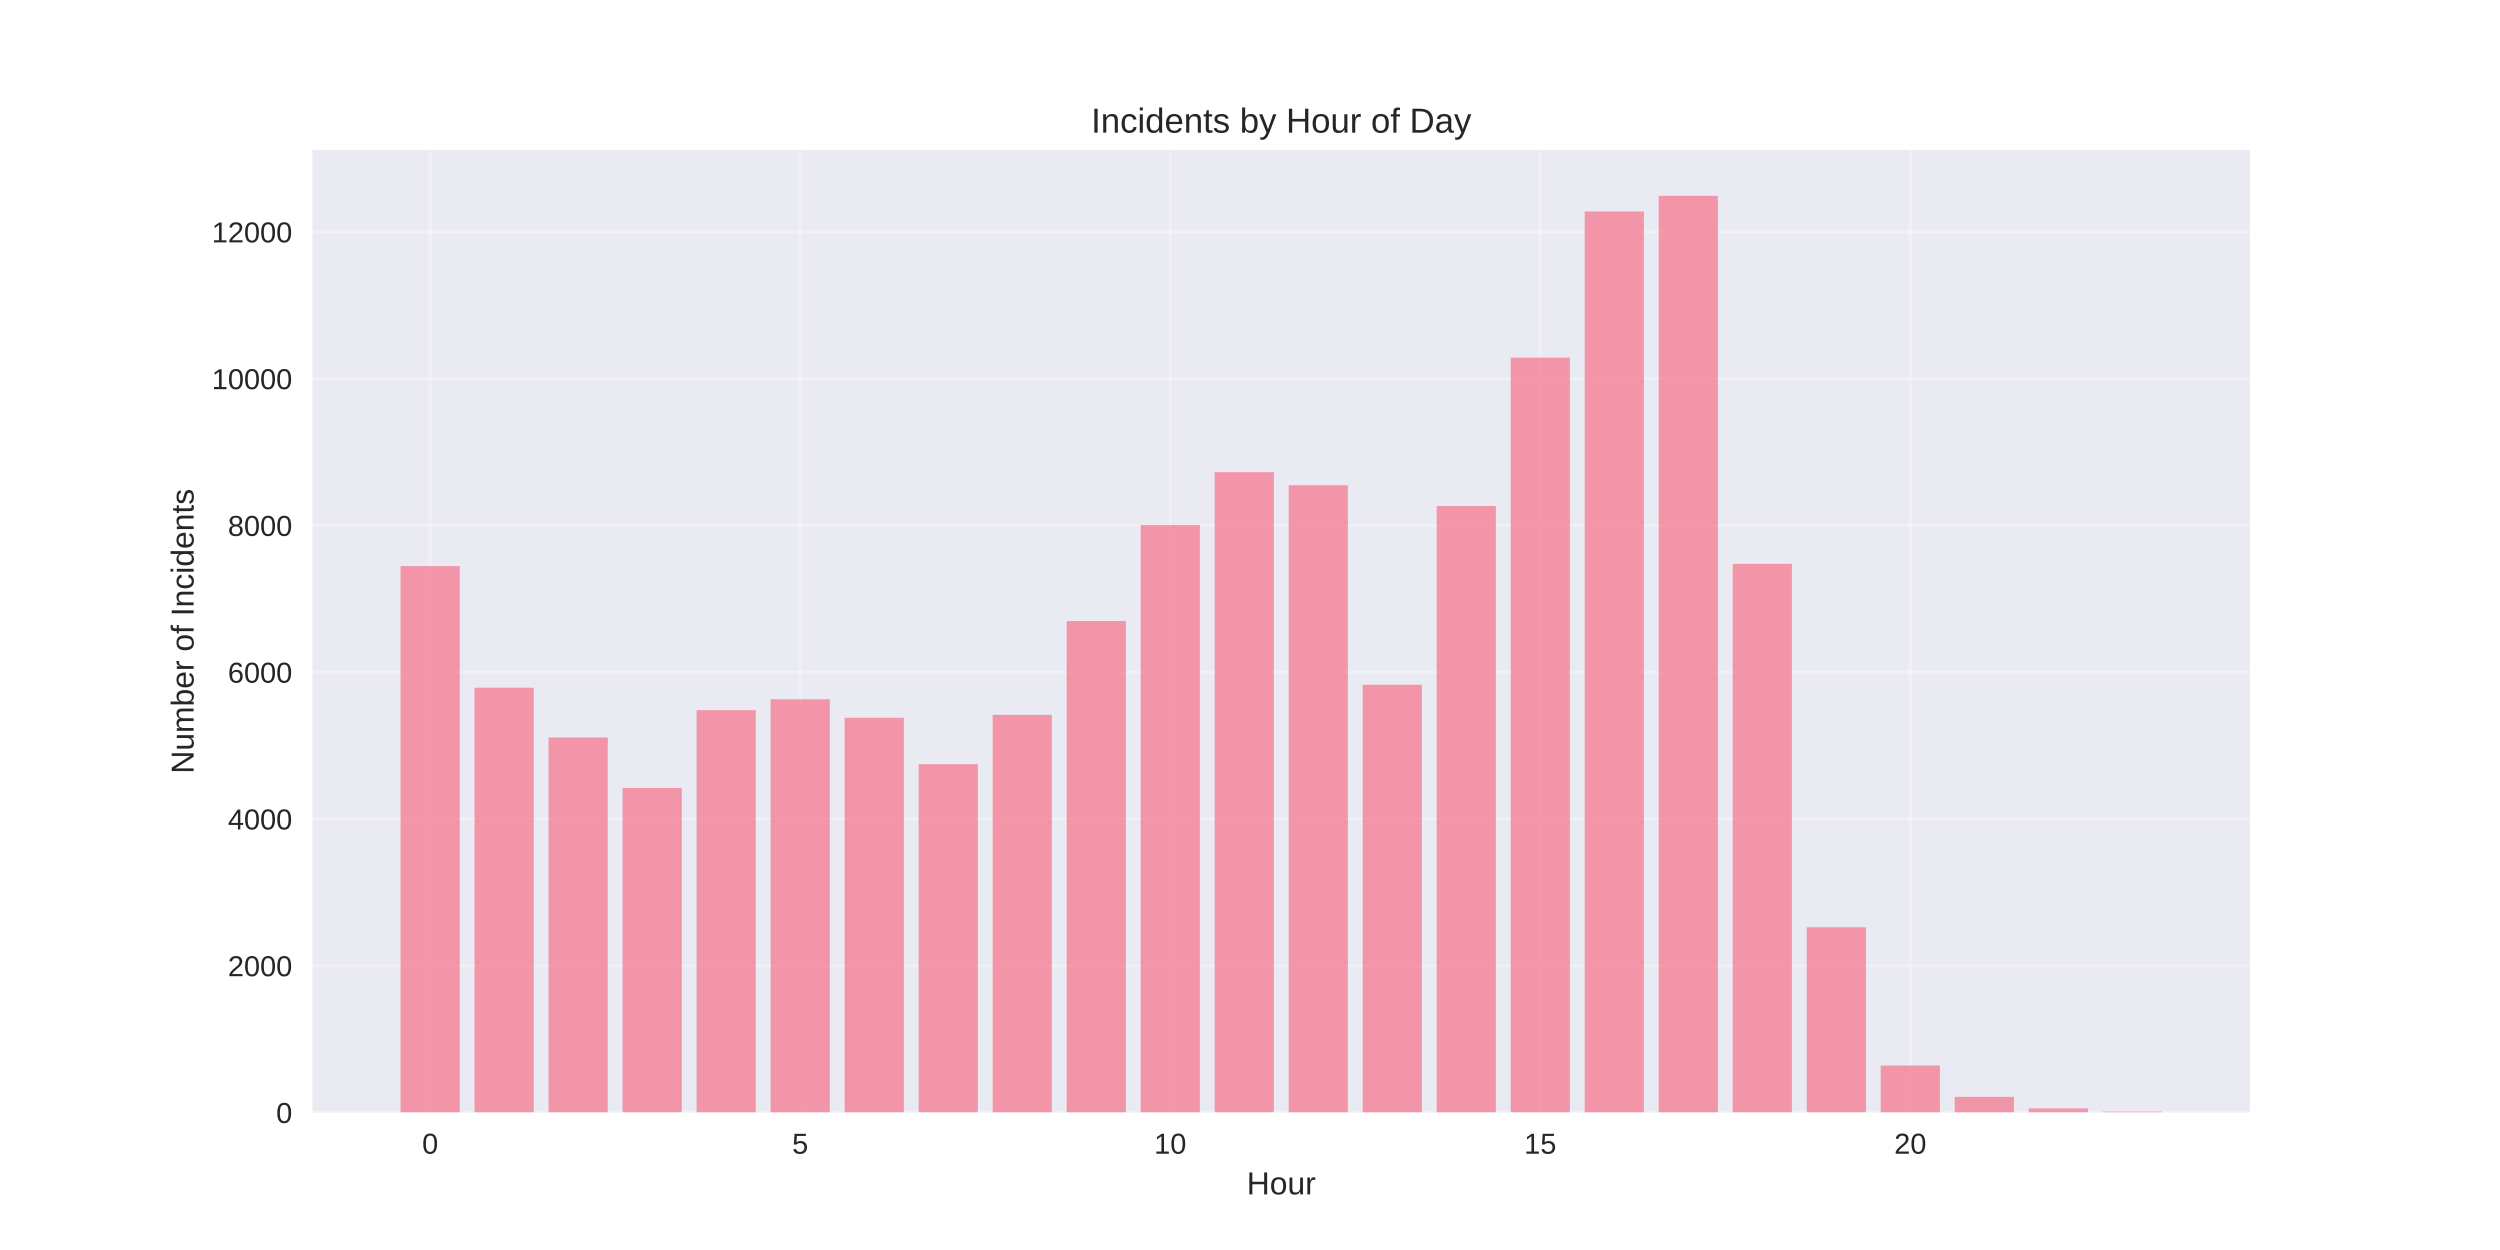
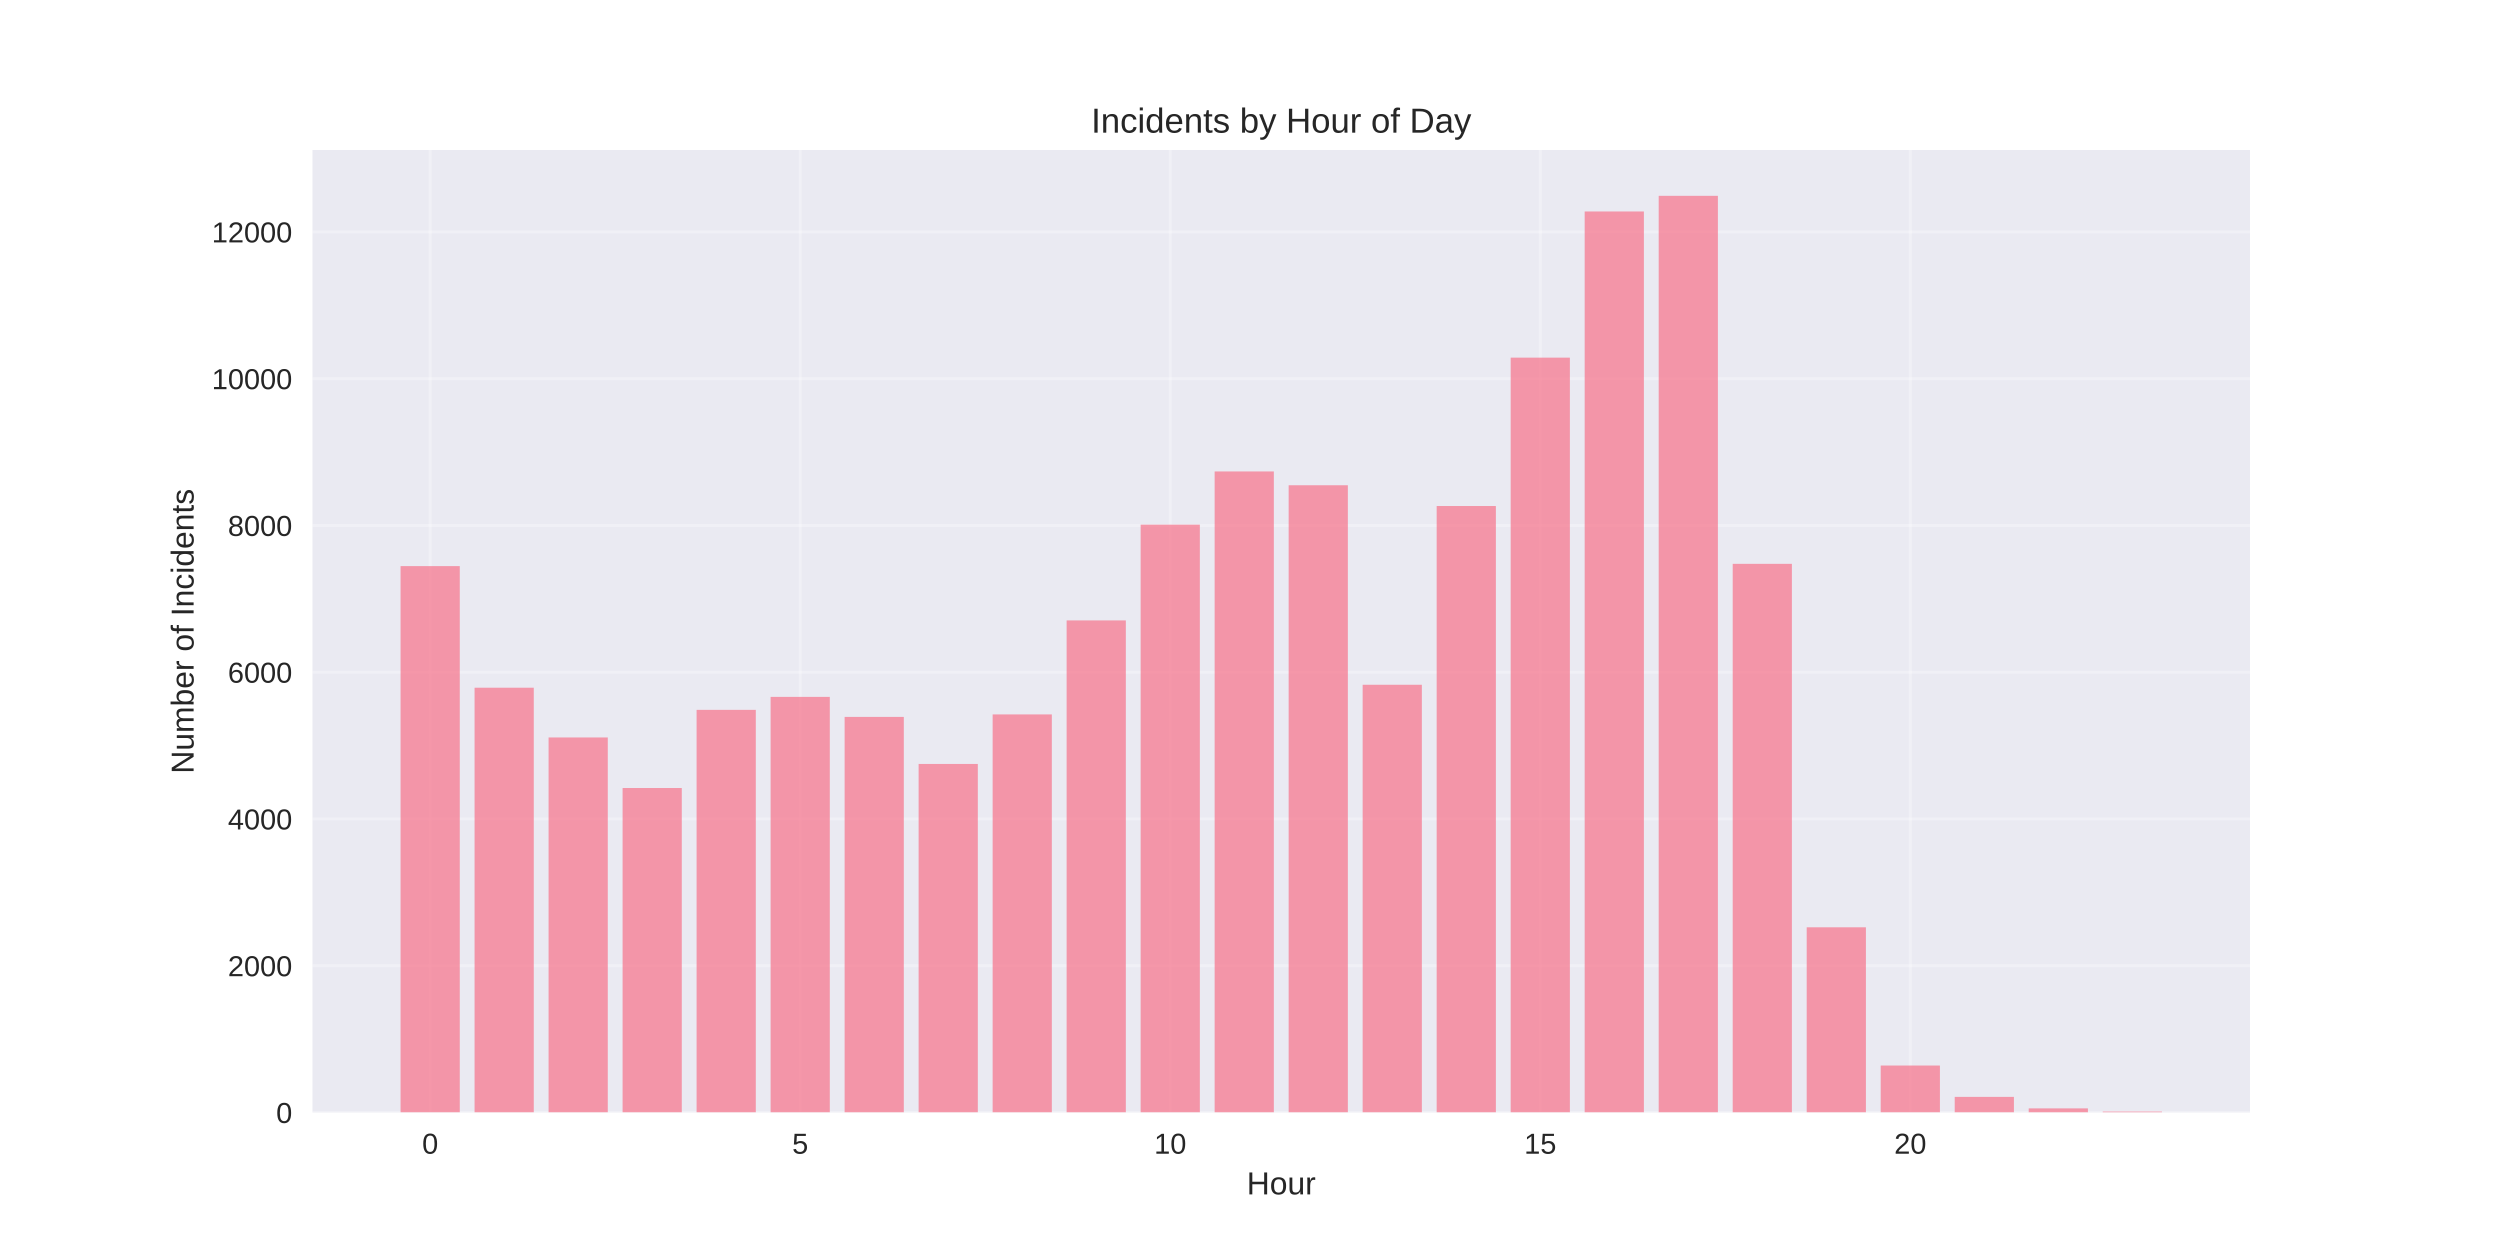
<svg xmlns="http://www.w3.org/2000/svg" width="864pt" height="432pt" viewBox="0 0 864 432" version="1.1">
  <defs>
    <style type="text/css">*{stroke-linejoin: round; stroke-linecap: butt}</style>
  </defs>
  <g id="figure_1">
    <g id="patch_1">
      <path d="M 0 432  L 864 432  L 864 0  L 0 0  z " style="fill: #ffffff" />
    </g>
    <g id="axes_1">
      <g id="patch_2">
        <path d="M 108 384.48  L 777.6 384.48  L 777.6 51.84  L 108 51.84  z " style="fill: #eaeaf2" />
      </g>
      <g id="matplotlib.axis_1">
        <g id="xtick_1">
          <g id="line2d_1">
-             <path d="M 148.667 384.48  L 148.667 51.84  " clip-path="url(#p4d6e730fa2)" style="fill: none; stroke: #ffffff; stroke-opacity: 0.3; stroke-linecap: round" />
+             <path d="M 148.667 384.48  L 148.667 51.84  " clip-path="url(#p870761d656)" style="fill: none; stroke: #ffffff; stroke-opacity: 0.3; stroke-linecap: round" />
          </g>
          <g id="line2d_2" />
          <g id="text_1">
            <text style="fill: #262626; font: 10px 'Arial', 'Liberation Sans', 'DejaVu Sans', 'Bitstream Vera Sans', sans-serif; text-anchor: middle" x="148.667" y="398.727" transform="rotate(-0 148.6671 398.7269)">0</text>
          </g>
        </g>
        <g id="xtick_2">
          <g id="line2d_3">
-             <path d="M 276.551 384.48  L 276.551 51.84  " clip-path="url(#p4d6e730fa2)" style="fill: none; stroke: #ffffff; stroke-opacity: 0.3; stroke-linecap: round" />
+             <path d="M 276.551 384.48  L 276.551 51.84  " clip-path="url(#p870761d656)" style="fill: none; stroke: #ffffff; stroke-opacity: 0.3; stroke-linecap: round" />
          </g>
          <g id="line2d_4" />
          <g id="text_2">
            <text style="fill: #262626; font: 10px 'Arial', 'Liberation Sans', 'DejaVu Sans', 'Bitstream Vera Sans', sans-serif; text-anchor: middle" x="276.551" y="398.727" transform="rotate(-0 276.551 398.7269)">5</text>
          </g>
        </g>
        <g id="xtick_3">
          <g id="line2d_5">
-             <path d="M 404.435 384.48  L 404.435 51.84  " clip-path="url(#p4d6e730fa2)" style="fill: none; stroke: #ffffff; stroke-opacity: 0.3; stroke-linecap: round" />
+             <path d="M 404.435 384.48  L 404.435 51.84  " clip-path="url(#p870761d656)" style="fill: none; stroke: #ffffff; stroke-opacity: 0.3; stroke-linecap: round" />
          </g>
          <g id="line2d_6" />
          <g id="text_3">
            <text style="fill: #262626; font: 10px 'Arial', 'Liberation Sans', 'DejaVu Sans', 'Bitstream Vera Sans', sans-serif; text-anchor: middle" x="404.435" y="398.727" transform="rotate(-0 404.4348 398.7269)">10</text>
          </g>
        </g>
        <g id="xtick_4">
          <g id="line2d_7">
-             <path d="M 532.319 384.48  L 532.319 51.84  " clip-path="url(#p4d6e730fa2)" style="fill: none; stroke: #ffffff; stroke-opacity: 0.3; stroke-linecap: round" />
+             <path d="M 532.319 384.48  L 532.319 51.84  " clip-path="url(#p870761d656)" style="fill: none; stroke: #ffffff; stroke-opacity: 0.3; stroke-linecap: round" />
          </g>
          <g id="line2d_8" />
          <g id="text_4">
            <text style="fill: #262626; font: 10px 'Arial', 'Liberation Sans', 'DejaVu Sans', 'Bitstream Vera Sans', sans-serif; text-anchor: middle" x="532.319" y="398.727" transform="rotate(-0 532.3187 398.7269)">15</text>
          </g>
        </g>
        <g id="xtick_5">
          <g id="line2d_9">
-             <path d="M 660.203 384.48  L 660.203 51.84  " clip-path="url(#p4d6e730fa2)" style="fill: none; stroke: #ffffff; stroke-opacity: 0.3; stroke-linecap: round" />
+             <path d="M 660.203 384.48  L 660.203 51.84  " clip-path="url(#p870761d656)" style="fill: none; stroke: #ffffff; stroke-opacity: 0.3; stroke-linecap: round" />
          </g>
          <g id="line2d_10" />
          <g id="text_5">
            <text style="fill: #262626; font: 10px 'Arial', 'Liberation Sans', 'DejaVu Sans', 'Bitstream Vera Sans', sans-serif; text-anchor: middle" x="660.203" y="398.727" transform="rotate(-0 660.2026 398.7269)">20</text>
          </g>
        </g>
        <g id="text_6">
          <text style="fill: #262626; font: 11px 'Arial', 'Liberation Sans', 'DejaVu Sans', 'Bitstream Vera Sans', sans-serif; text-anchor: middle" x="442.8" y="412.773" transform="rotate(-0 442.8 412.7734)">Hour</text>
        </g>
      </g>
      <g id="matplotlib.axis_2">
        <g id="ytick_1">
          <g id="line2d_11">
-             <path d="M 108 384.48  L 777.6 384.48  " clip-path="url(#p4d6e730fa2)" style="fill: none; stroke: #ffffff; stroke-opacity: 0.3; stroke-linecap: round" />
+             <path d="M 108 384.48  L 777.6 384.48  " clip-path="url(#p870761d656)" style="fill: none; stroke: #ffffff; stroke-opacity: 0.3; stroke-linecap: round" />
          </g>
          <g id="line2d_12" />
          <g id="text_7">
            <text style="fill: #262626; font: 10px 'Arial', 'Liberation Sans', 'DejaVu Sans', 'Bitstream Vera Sans', sans-serif; text-anchor: end" x="101" y="388.103" transform="rotate(-0 101 388.1034)">0</text>
          </g>
        </g>
        <g id="ytick_2">
          <g id="line2d_13">
-             <path d="M 108 333.76  L 777.6 333.76  " clip-path="url(#p4d6e730fa2)" style="fill: none; stroke: #ffffff; stroke-opacity: 0.3; stroke-linecap: round" />
+             <path d="M 108 333.76  L 777.6 333.76  " clip-path="url(#p870761d656)" style="fill: none; stroke: #ffffff; stroke-opacity: 0.3; stroke-linecap: round" />
          </g>
          <g id="line2d_14" />
          <g id="text_8">
            <text style="fill: #262626; font: 10px 'Arial', 'Liberation Sans', 'DejaVu Sans', 'Bitstream Vera Sans', sans-serif; text-anchor: end" x="101" y="337.383" transform="rotate(-0 101 337.383)">2000</text>
          </g>
        </g>
        <g id="ytick_3">
          <g id="line2d_15">
-             <path d="M 108 283.039  L 777.6 283.039  " clip-path="url(#p4d6e730fa2)" style="fill: none; stroke: #ffffff; stroke-opacity: 0.3; stroke-linecap: round" />
+             <path d="M 108 283.039  L 777.6 283.039  " clip-path="url(#p870761d656)" style="fill: none; stroke: #ffffff; stroke-opacity: 0.3; stroke-linecap: round" />
          </g>
          <g id="line2d_16" />
          <g id="text_9">
            <text style="fill: #262626; font: 10px 'Arial', 'Liberation Sans', 'DejaVu Sans', 'Bitstream Vera Sans', sans-serif; text-anchor: end" x="101" y="286.663" transform="rotate(-0 101 286.6625)">4000</text>
          </g>
        </g>
        <g id="ytick_4">
          <g id="line2d_17">
-             <path d="M 108 232.319  L 777.6 232.319  " clip-path="url(#p4d6e730fa2)" style="fill: none; stroke: #ffffff; stroke-opacity: 0.3; stroke-linecap: round" />
+             <path d="M 108 232.319  L 777.6 232.319  " clip-path="url(#p870761d656)" style="fill: none; stroke: #ffffff; stroke-opacity: 0.3; stroke-linecap: round" />
          </g>
          <g id="line2d_18" />
          <g id="text_10">
            <text style="fill: #262626; font: 10px 'Arial', 'Liberation Sans', 'DejaVu Sans', 'Bitstream Vera Sans', sans-serif; text-anchor: end" x="101" y="235.942" transform="rotate(-0 101 235.9421)">6000</text>
          </g>
        </g>
        <g id="ytick_5">
          <g id="line2d_19">
-             <path d="M 108 181.598  L 777.6 181.598  " clip-path="url(#p4d6e730fa2)" style="fill: none; stroke: #ffffff; stroke-opacity: 0.3; stroke-linecap: round" />
+             <path d="M 108 181.598  L 777.6 181.598  " clip-path="url(#p870761d656)" style="fill: none; stroke: #ffffff; stroke-opacity: 0.3; stroke-linecap: round" />
          </g>
          <g id="line2d_20" />
          <g id="text_11">
            <text style="fill: #262626; font: 10px 'Arial', 'Liberation Sans', 'DejaVu Sans', 'Bitstream Vera Sans', sans-serif; text-anchor: end" x="101" y="185.222" transform="rotate(-0 101 185.2216)">8000</text>
          </g>
        </g>
        <g id="ytick_6">
          <g id="line2d_21">
-             <path d="M 108 130.878  L 777.6 130.878  " clip-path="url(#p4d6e730fa2)" style="fill: none; stroke: #ffffff; stroke-opacity: 0.3; stroke-linecap: round" />
+             <path d="M 108 130.878  L 777.6 130.878  " clip-path="url(#p870761d656)" style="fill: none; stroke: #ffffff; stroke-opacity: 0.3; stroke-linecap: round" />
          </g>
          <g id="line2d_22" />
          <g id="text_12">
            <text style="fill: #262626; font: 10px 'Arial', 'Liberation Sans', 'DejaVu Sans', 'Bitstream Vera Sans', sans-serif; text-anchor: end" x="101" y="134.501" transform="rotate(-0 101 134.5011)">10000</text>
          </g>
        </g>
        <g id="ytick_7">
          <g id="line2d_23">
-             <path d="M 108 80.157  L 777.6 80.157  " clip-path="url(#p4d6e730fa2)" style="fill: none; stroke: #ffffff; stroke-opacity: 0.3; stroke-linecap: round" />
+             <path d="M 108 80.157  L 777.6 80.157  " clip-path="url(#p870761d656)" style="fill: none; stroke: #ffffff; stroke-opacity: 0.3; stroke-linecap: round" />
          </g>
          <g id="line2d_24" />
          <g id="text_13">
            <text style="fill: #262626; font: 10px 'Arial', 'Liberation Sans', 'DejaVu Sans', 'Bitstream Vera Sans', sans-serif; text-anchor: end" x="101" y="83.781" transform="rotate(-0 101 83.78067)">12000</text>
          </g>
        </g>
        <g id="text_14">
          <text style="fill: #262626; font: 11px 'Arial', 'Liberation Sans', 'DejaVu Sans', 'Bitstream Vera Sans', sans-serif; text-anchor: middle" x="66.913" y="218.16" transform="rotate(-90 66.91281 218.16)">Number of Incidents</text>
        </g>
      </g>
      <g id="patch_3">
-         <path d="M 138.436 384.48  L 158.898 384.48  L 158.898 195.648  L 138.436 195.648  z " clip-path="url(#p4d6e730fa2)" style="fill: #f77189; opacity: 0.7" />
+         <path d="M 138.436 384.48  L 158.898 384.48  L 158.898 195.648  L 138.436 195.648  z " clip-path="url(#p870761d656)" style="fill: #f77189; opacity: 0.7" />
      </g>
      <g id="patch_4">
-         <path d="M 164.013 384.48  L 184.475 384.48  L 184.475 237.67  L 164.013 237.67  z " clip-path="url(#p4d6e730fa2)" style="fill: #f77189; opacity: 0.7" />
+         <path d="M 164.013 384.48  L 184.475 384.48  L 184.475 237.67  L 164.013 237.67  z " clip-path="url(#p870761d656)" style="fill: #f77189; opacity: 0.7" />
      </g>
      <g id="patch_5">
-         <path d="M 189.59 384.48  L 210.051 384.48  L 210.051 254.864  L 189.59 254.864  z " clip-path="url(#p4d6e730fa2)" style="fill: #f77189; opacity: 0.7" />
+         <path d="M 189.59 384.48  L 210.051 384.48  L 210.051 254.864  L 189.59 254.864  z " clip-path="url(#p870761d656)" style="fill: #f77189; opacity: 0.7" />
      </g>
      <g id="patch_6">
-         <path d="M 215.167 384.48  L 235.628 384.48  L 235.628 272.337  L 215.167 272.337  z " clip-path="url(#p4d6e730fa2)" style="fill: #f77189; opacity: 0.7" />
+         <path d="M 215.167 384.48  L 235.628 384.48  L 235.628 272.337  L 215.167 272.337  z " clip-path="url(#p870761d656)" style="fill: #f77189; opacity: 0.7" />
      </g>
      <g id="patch_7">
-         <path d="M 240.743 384.48  L 261.205 384.48  L 261.205 245.43  L 240.743 245.43  z " clip-path="url(#p4d6e730fa2)" style="fill: #f77189; opacity: 0.7" />
+         <path d="M 240.743 384.48  L 261.205 384.48  L 261.205 245.328  L 240.743 245.328  z " clip-path="url(#p870761d656)" style="fill: #f77189; opacity: 0.7" />
      </g>
      <g id="patch_8">
-         <path d="M 266.32 384.48  L 286.782 384.48  L 286.782 241.677  L 266.32 241.677  z " clip-path="url(#p4d6e730fa2)" style="fill: #f77189; opacity: 0.7" />
+         <path d="M 266.32 384.48  L 286.782 384.48  L 286.782 240.84  L 266.32 240.84  z " clip-path="url(#p870761d656)" style="fill: #f77189; opacity: 0.7" />
      </g>
      <g id="patch_9">
-         <path d="M 291.897 384.48  L 312.358 384.48  L 312.358 248.067  L 291.897 248.067  z " clip-path="url(#p4d6e730fa2)" style="fill: #f77189; opacity: 0.7" />
+         <path d="M 291.897 384.48  L 312.358 384.48  L 312.358 247.763  L 291.897 247.763  z " clip-path="url(#p870761d656)" style="fill: #f77189; opacity: 0.7" />
      </g>
      <g id="patch_10">
-         <path d="M 317.474 384.48  L 337.935 384.48  L 337.935 264.095  L 317.474 264.095  z " clip-path="url(#p4d6e730fa2)" style="fill: #f77189; opacity: 0.7" />
+         <path d="M 317.474 384.48  L 337.935 384.48  L 337.935 264.019  L 317.474 264.019  z " clip-path="url(#p870761d656)" style="fill: #f77189; opacity: 0.7" />
      </g>
      <g id="patch_11">
-         <path d="M 343.051 384.48  L 363.512 384.48  L 363.512 247.053  L 343.051 247.053  z " clip-path="url(#p4d6e730fa2)" style="fill: #f77189; opacity: 0.7" />
+         <path d="M 343.051 384.48  L 363.512 384.48  L 363.512 246.901  L 343.051 246.901  z " clip-path="url(#p870761d656)" style="fill: #f77189; opacity: 0.7" />
      </g>
      <g id="patch_12">
-         <path d="M 368.627 384.48  L 389.089 384.48  L 389.089 214.617  L 368.627 214.617  z " clip-path="url(#p4d6e730fa2)" style="fill: #f77189; opacity: 0.7" />
+         <path d="M 368.627 384.48  L 389.089 384.48  L 389.089 214.414  L 368.627 214.414  z " clip-path="url(#p870761d656)" style="fill: #f77189; opacity: 0.7" />
      </g>
      <g id="patch_13">
-         <path d="M 394.204 384.48  L 414.666 384.48  L 414.666 181.446  L 394.204 181.446  z " clip-path="url(#p4d6e730fa2)" style="fill: #f77189; opacity: 0.7" />
+         <path d="M 394.204 384.48  L 414.666 384.48  L 414.666 181.319  L 394.204 181.319  z " clip-path="url(#p870761d656)" style="fill: #f77189; opacity: 0.7" />
      </g>
      <g id="patch_14">
-         <path d="M 419.781 384.48  L 440.242 384.48  L 440.242 163.187  L 419.781 163.187  z " clip-path="url(#p4d6e730fa2)" style="fill: #f77189; opacity: 0.7" />
+         <path d="M 419.781 384.48  L 440.242 384.48  L 440.242 162.933  L 419.781 162.933  z " clip-path="url(#p870761d656)" style="fill: #f77189; opacity: 0.7" />
      </g>
      <g id="patch_15">
-         <path d="M 445.358 384.48  L 465.819 384.48  L 465.819 167.701  L 445.358 167.701  z " clip-path="url(#p4d6e730fa2)" style="fill: #f77189; opacity: 0.7" />
+         <path d="M 445.358 384.48  L 465.819 384.48  L 465.819 167.701  L 445.358 167.701  z " clip-path="url(#p870761d656)" style="fill: #f77189; opacity: 0.7" />
      </g>
      <g id="patch_16">
-         <path d="M 470.934 384.48  L 491.396 384.48  L 491.396 236.655  L 470.934 236.655  z " clip-path="url(#p4d6e730fa2)" style="fill: #f77189; opacity: 0.7" />
+         <path d="M 470.934 384.48  L 491.396 384.48  L 491.396 236.655  L 470.934 236.655  z " clip-path="url(#p870761d656)" style="fill: #f77189; opacity: 0.7" />
      </g>
      <g id="patch_17">
-         <path d="M 496.511 384.48  L 516.973 384.48  L 516.973 174.878  L 496.511 174.878  z " clip-path="url(#p4d6e730fa2)" style="fill: #f77189; opacity: 0.7" />
+         <path d="M 496.511 384.48  L 516.973 384.48  L 516.973 174.878  L 496.511 174.878  z " clip-path="url(#p870761d656)" style="fill: #f77189; opacity: 0.7" />
      </g>
      <g id="patch_18">
-         <path d="M 522.088 384.48  L 542.549 384.48  L 542.549 123.599  L 522.088 123.599  z " clip-path="url(#p4d6e730fa2)" style="fill: #f77189; opacity: 0.7" />
+         <path d="M 522.088 384.48  L 542.549 384.48  L 542.549 123.599  L 522.088 123.599  z " clip-path="url(#p870761d656)" style="fill: #f77189; opacity: 0.7" />
      </g>
      <g id="patch_19">
-         <path d="M 547.665 384.48  L 568.126 384.48  L 568.126 73.082  L 547.665 73.082  z " clip-path="url(#p4d6e730fa2)" style="fill: #f77189; opacity: 0.7" />
+         <path d="M 547.665 384.48  L 568.126 384.48  L 568.126 73.082  L 547.665 73.082  z " clip-path="url(#p870761d656)" style="fill: #f77189; opacity: 0.7" />
      </g>
      <g id="patch_20">
-         <path d="M 573.242 384.48  L 593.703 384.48  L 593.703 67.68  L 573.242 67.68  z " clip-path="url(#p4d6e730fa2)" style="fill: #f77189; opacity: 0.7" />
+         <path d="M 573.242 384.48  L 593.703 384.48  L 593.703 67.68  L 573.242 67.68  z " clip-path="url(#p870761d656)" style="fill: #f77189; opacity: 0.7" />
      </g>
      <g id="patch_21">
-         <path d="M 598.818 384.48  L 619.28 384.48  L 619.28 194.862  L 598.818 194.862  z " clip-path="url(#p4d6e730fa2)" style="fill: #f77189; opacity: 0.7" />
+         <path d="M 598.818 384.48  L 619.28 384.48  L 619.28 194.862  L 598.818 194.862  z " clip-path="url(#p870761d656)" style="fill: #f77189; opacity: 0.7" />
      </g>
      <g id="patch_22">
-         <path d="M 624.395 384.48  L 644.857 384.48  L 644.857 320.471  L 624.395 320.471  z " clip-path="url(#p4d6e730fa2)" style="fill: #f77189; opacity: 0.7" />
+         <path d="M 624.395 384.48  L 644.857 384.48  L 644.857 320.471  L 624.395 320.471  z " clip-path="url(#p870761d656)" style="fill: #f77189; opacity: 0.7" />
      </g>
      <g id="patch_23">
-         <path d="M 649.972 384.48  L 670.433 384.48  L 670.433 368.249  L 649.972 368.249  z " clip-path="url(#p4d6e730fa2)" style="fill: #f77189; opacity: 0.7" />
+         <path d="M 649.972 384.48  L 670.433 384.48  L 670.433 368.249  L 649.972 368.249  z " clip-path="url(#p870761d656)" style="fill: #f77189; opacity: 0.7" />
      </g>
      <g id="patch_24">
-         <path d="M 675.549 384.48  L 696.01 384.48  L 696.01 379.078  L 675.549 379.078  z " clip-path="url(#p4d6e730fa2)" style="fill: #f77189; opacity: 0.7" />
+         <path d="M 675.549 384.48  L 696.01 384.48  L 696.01 379.078  L 675.549 379.078  z " clip-path="url(#p870761d656)" style="fill: #f77189; opacity: 0.7" />
      </g>
      <g id="patch_25">
-         <path d="M 701.125 384.48  L 721.587 384.48  L 721.587 383.06  L 701.125 383.06  z " clip-path="url(#p4d6e730fa2)" style="fill: #f77189; opacity: 0.7" />
+         <path d="M 701.125 384.48  L 721.587 384.48  L 721.587 383.06  L 701.125 383.06  z " clip-path="url(#p870761d656)" style="fill: #f77189; opacity: 0.7" />
      </g>
      <g id="patch_26">
-         <path d="M 726.702 384.48  L 747.164 384.48  L 747.164 384.15  L 726.702 384.15  z " clip-path="url(#p4d6e730fa2)" style="fill: #f77189; opacity: 0.7" />
+         <path d="M 726.702 384.48  L 747.164 384.48  L 747.164 384.15  L 726.702 384.15  z " clip-path="url(#p870761d656)" style="fill: #f77189; opacity: 0.7" />
      </g>
      <g id="patch_27">
        <path d="M 108 384.48  L 108 51.84  " style="fill: none" />
      </g>
      <g id="patch_28">
        <path d="M 777.6 384.48  L 777.6 51.84  " style="fill: none" />
      </g>
      <g id="patch_29">
        <path d="M 108 384.48  L 777.6 384.48  " style="fill: none" />
      </g>
      <g id="patch_30">
        <path d="M 108 51.84  L 777.6 51.84  " style="fill: none" />
      </g>
      <g id="text_15">
        <text style="fill: #262626; font: 12px 'Arial', 'Liberation Sans', 'DejaVu Sans', 'Bitstream Vera Sans', sans-serif; text-anchor: middle" x="442.8" y="45.84" transform="rotate(-0 442.8 45.84)">Incidents by Hour of Day</text>
      </g>
    </g>
  </g>
  <defs>
-     <clipPath id="p4d6e730fa2">
+     <clipPath id="p870761d656">
      <rect x="108" y="51.84" width="669.6" height="332.64" />
    </clipPath>
  </defs>
</svg>
